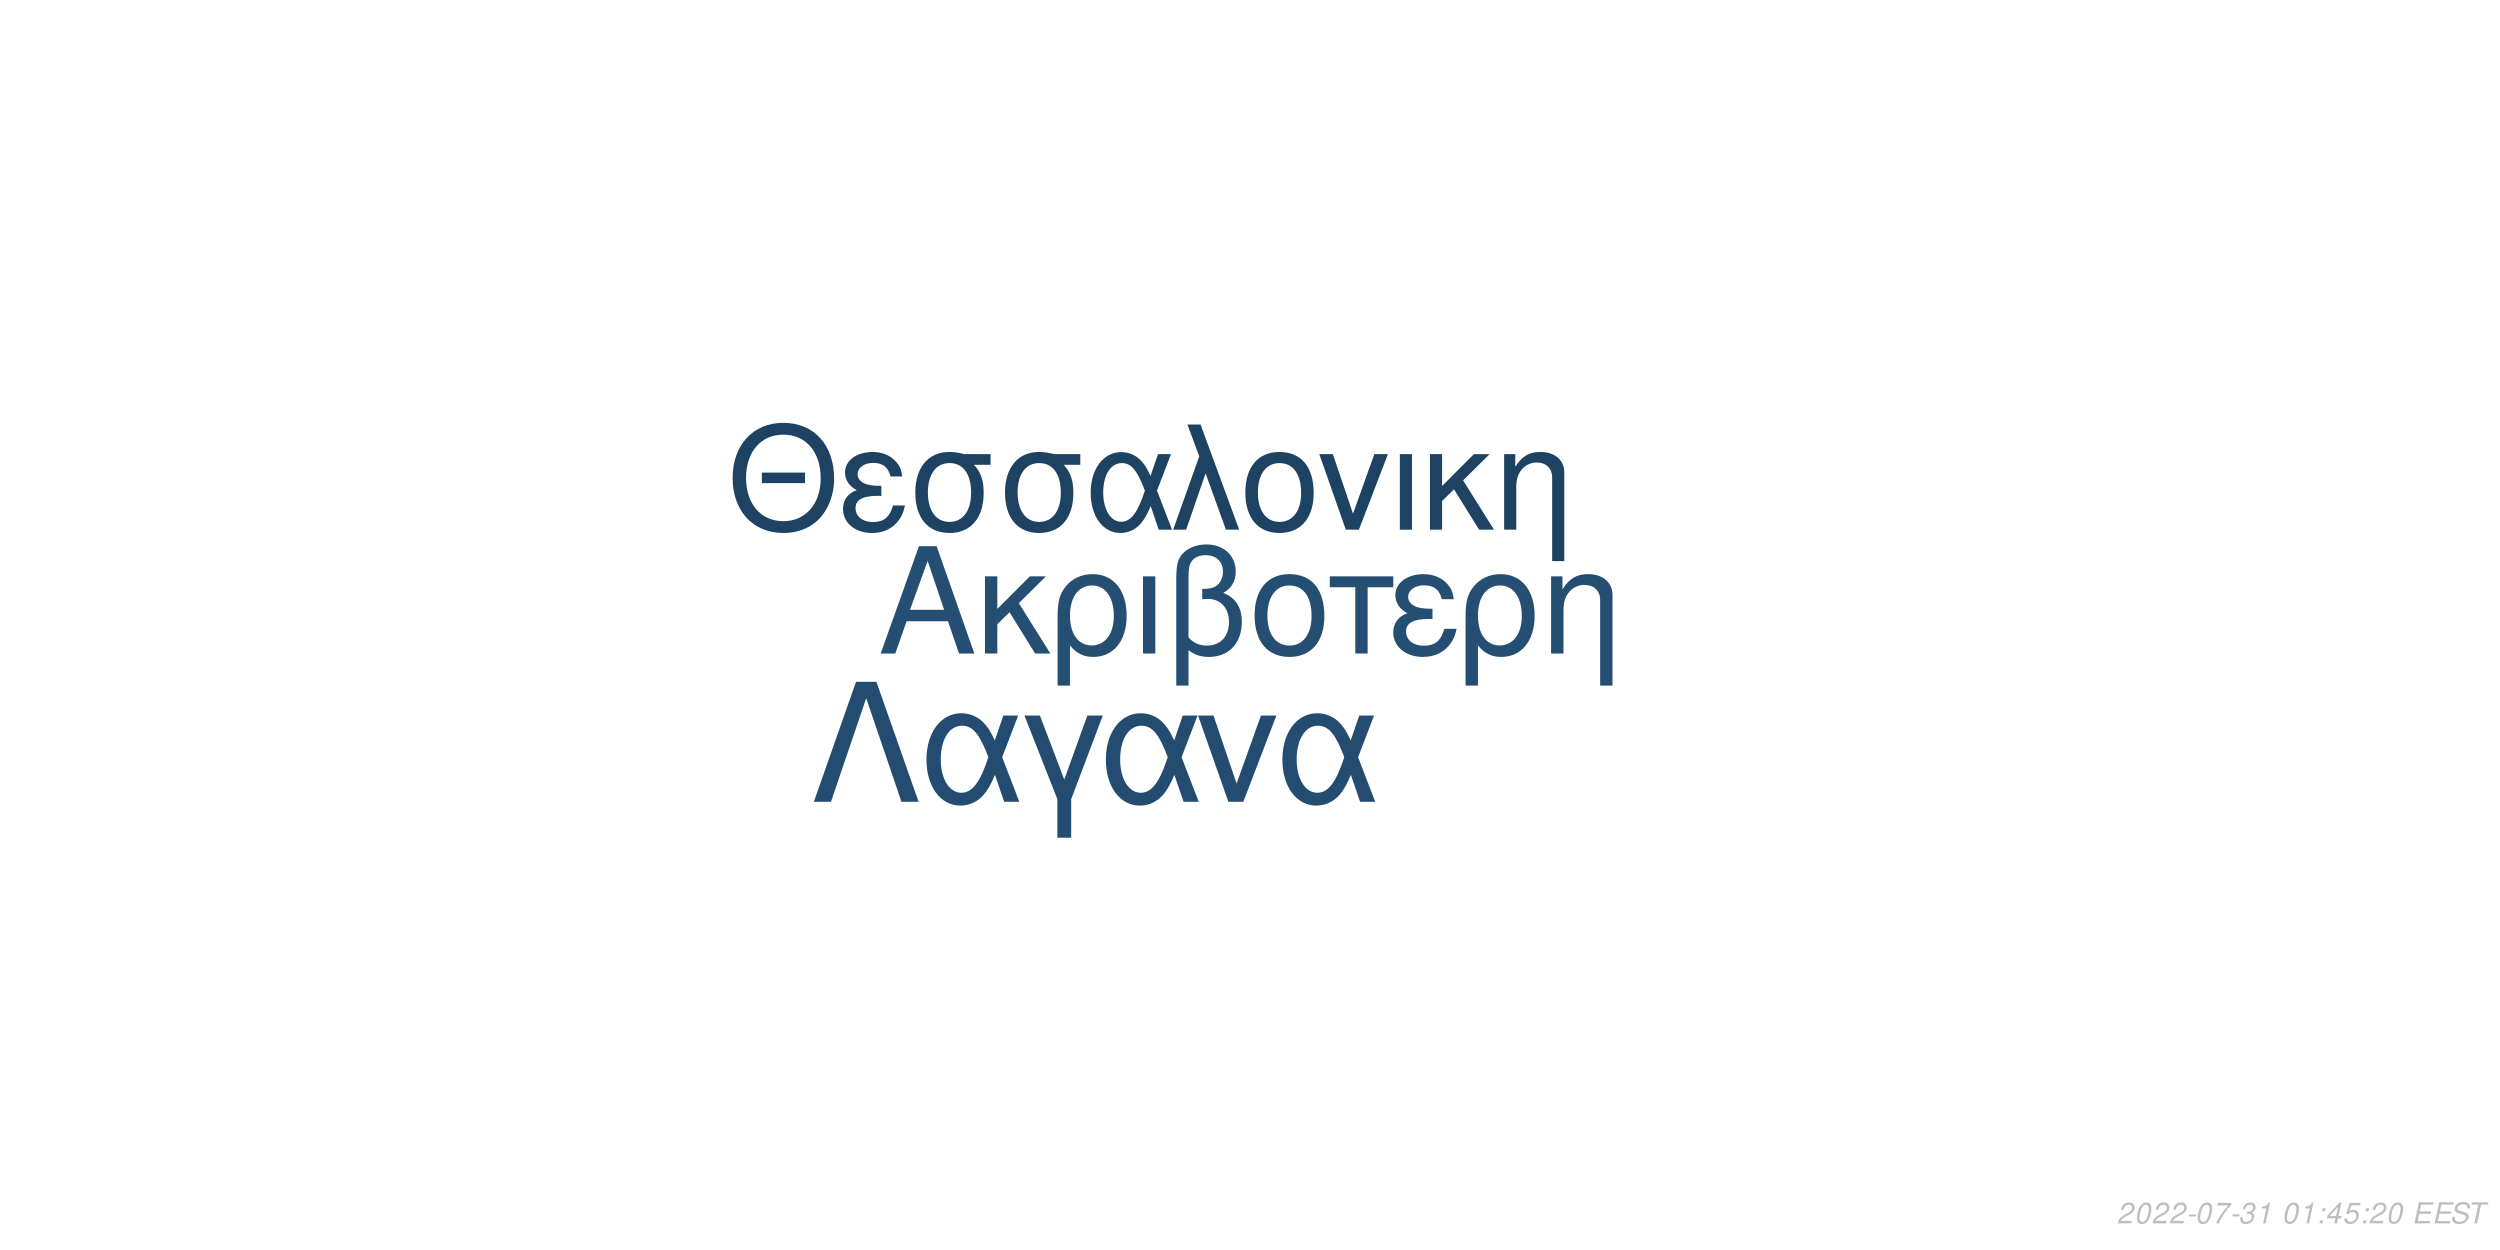
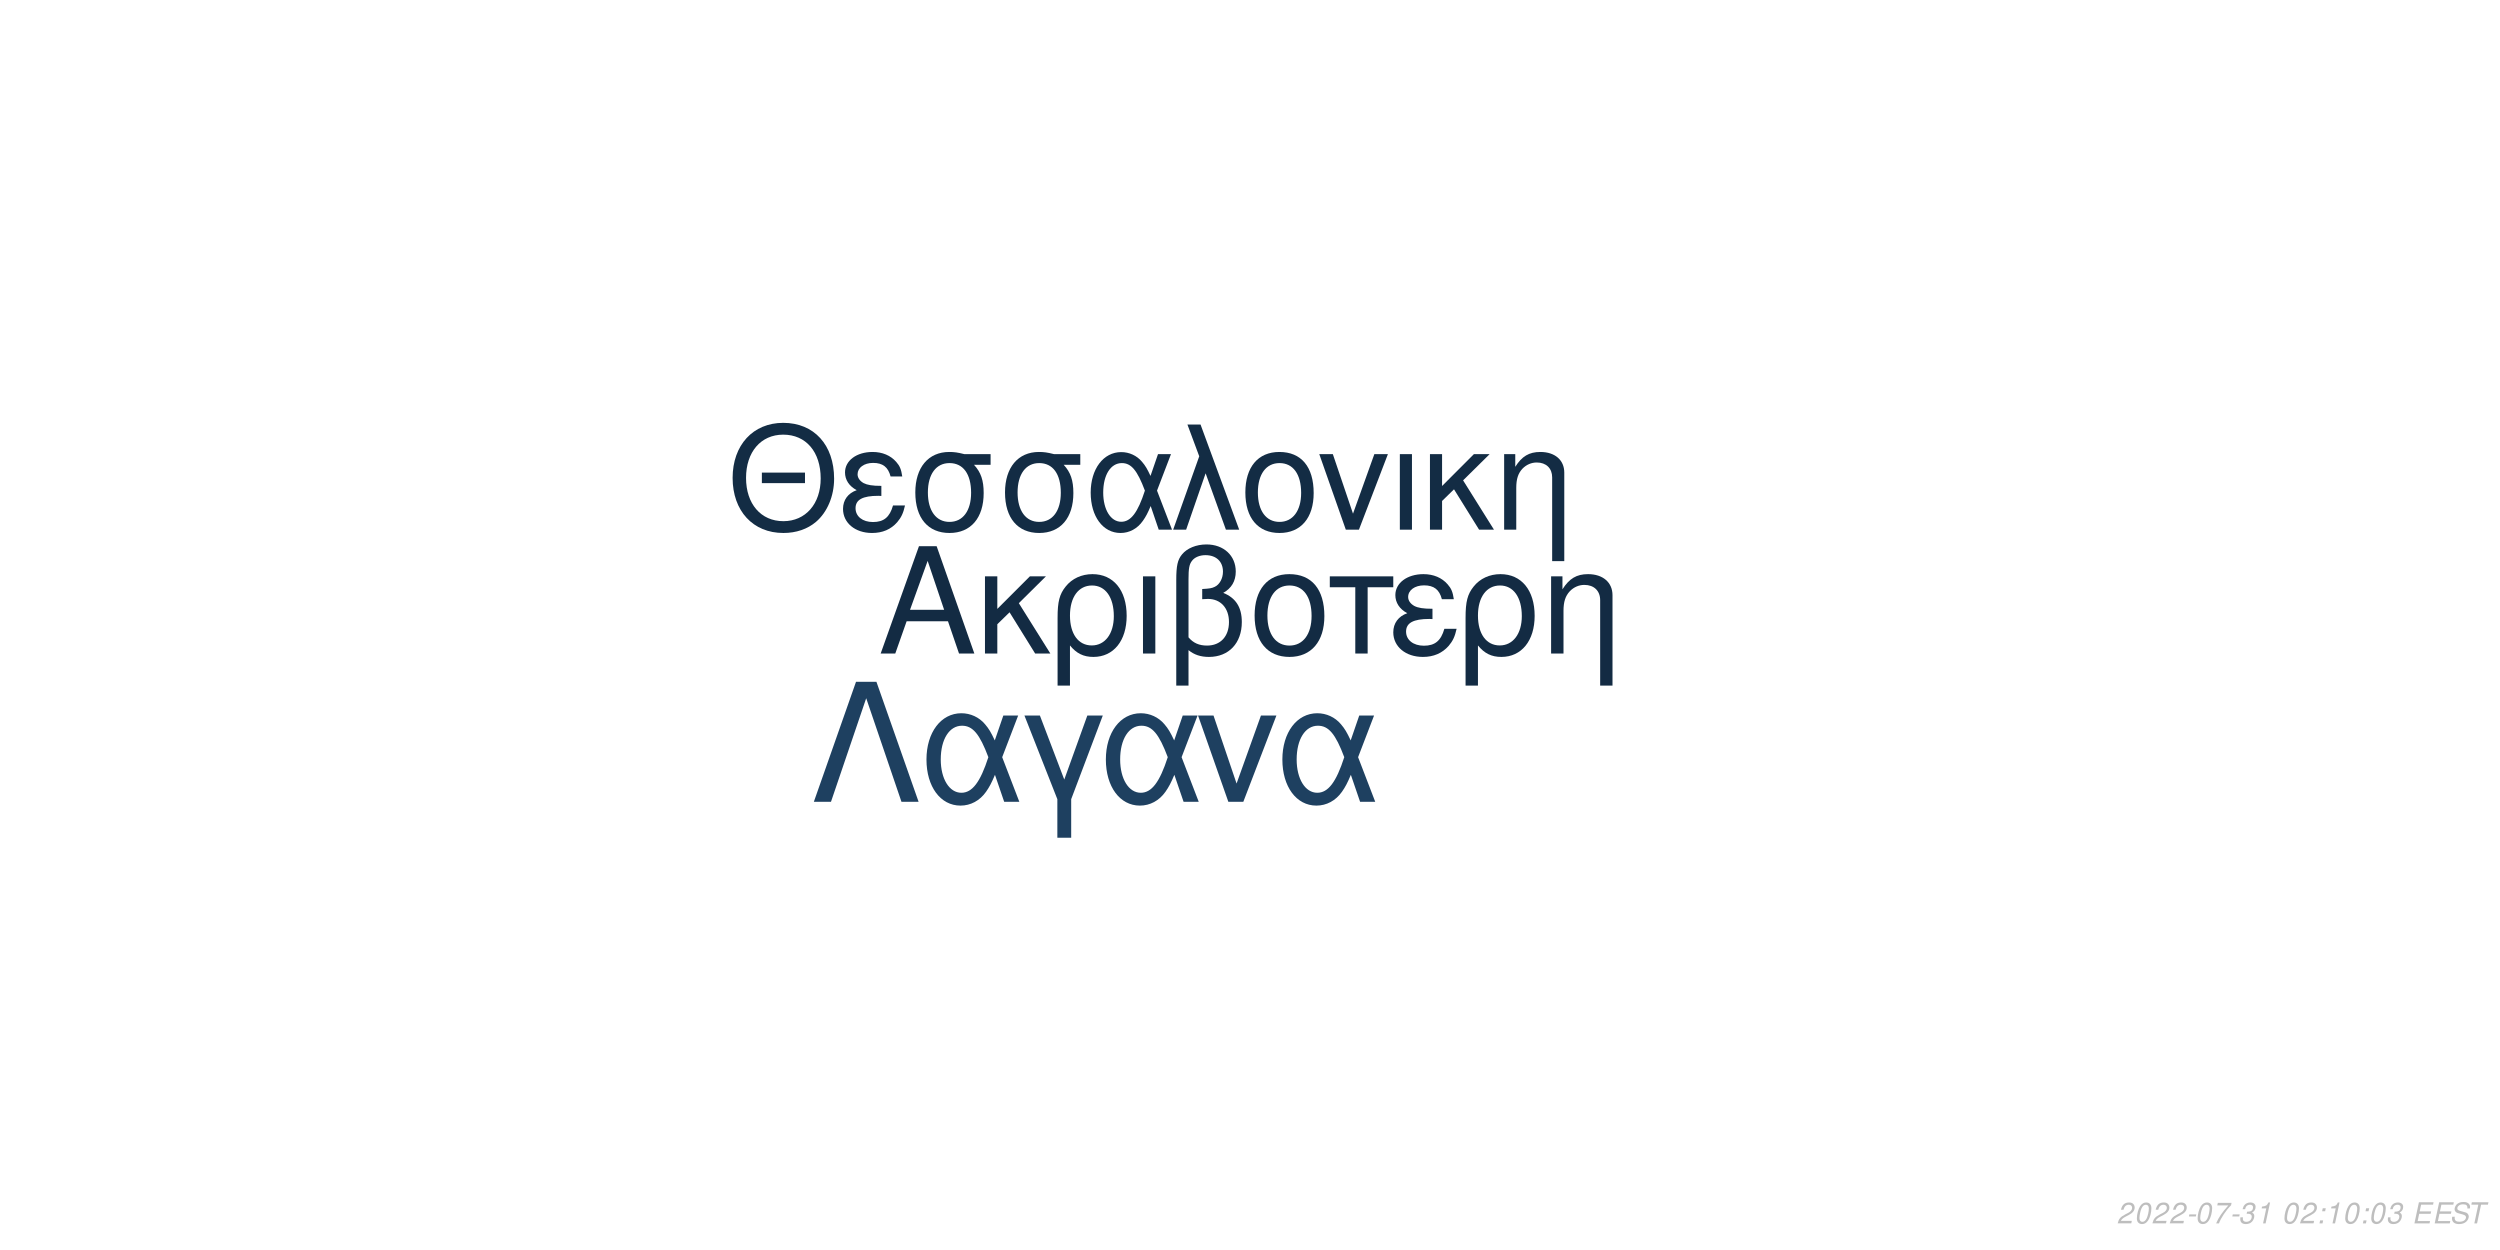
<svg xmlns="http://www.w3.org/2000/svg" xmlns:xlink="http://www.w3.org/1999/xlink" width="864pt" height="432pt" viewBox="0 0 864 432" version="1.1">
  <defs>
    <g>
      <symbol overflow="visible" id="glyph0-0">
        <path style="stroke:none;" d="" />
      </symbol>
      <symbol overflow="visible" id="glyph0-1">
        <path style="stroke:none;" d="M 24.125 -11.141 L 27.938 0 L 33.234 0 L 20.203 -37.094 L 14.094 -37.094 L 0.859 0 L 5.906 0 L 9.828 -11.141 Z M 22.797 -15.109 L 11 -15.109 L 17.094 -32.016 Z M 22.797 -15.109 " />
      </symbol>
      <symbol overflow="visible" id="glyph0-2">
        <path style="stroke:none;" d="M 7.172 -15.422 L 7.172 -26.672 L 2.906 -26.672 L 2.906 0 L 7.172 0 L 7.172 -10.125 L 11.406 -14.25 L 20.25 0 L 25.5 0 L 14.609 -17.406 L 23.969 -26.672 L 18.422 -26.672 Z M 7.172 -15.422 " />
      </symbol>
      <symbol overflow="visible" id="glyph0-3">
        <path style="stroke:none;" d="M 3 11.094 L 7.281 11.094 L 7.281 -2.797 C 9.516 -0.047 11.953 1.172 15.375 1.172 C 22.344 1.172 26.875 -4.422 26.875 -13.031 C 26.875 -21.891 22.297 -27.438 15.062 -27.438 C 11.297 -27.438 7.984 -25.906 5.797 -23.156 C 3.672 -20.516 3 -17.969 3 -12.359 Z M 14.906 -23.516 C 19.547 -23.516 22.438 -19.438 22.438 -12.922 C 22.438 -6.812 19.391 -2.797 14.812 -2.797 C 10.172 -2.797 7.281 -6.766 7.281 -13.125 C 7.281 -19.484 10.234 -23.516 14.906 -23.516 Z M 14.906 -23.516 " />
      </symbol>
      <symbol overflow="visible" id="glyph0-4">
        <path style="stroke:none;" d="M 3.516 0 L 7.781 0 L 7.781 -26.672 L 3.516 -26.672 Z M 3.516 0 " />
      </symbol>
      <symbol overflow="visible" id="glyph0-5">
        <path style="stroke:none;" d="M 4.016 11.094 L 8.25 11.094 L 8.25 -1.172 C 10.172 0.406 12.422 1.172 15.312 1.172 C 22.188 1.172 26.672 -3.609 26.672 -10.891 C 26.672 -15.984 24.578 -19.234 20.25 -20.969 C 23.109 -22.547 24.578 -25.031 24.578 -28.344 C 24.578 -33.844 20.406 -37.703 14.453 -37.703 C 10.938 -37.703 7.734 -36.391 6 -34.25 C 4.484 -32.422 4.016 -30.328 4.016 -25.391 Z M 8.25 -25.656 C 8.25 -29.359 8.5 -30.844 9.469 -32.062 C 10.375 -33.281 12.156 -34 14.094 -34 C 17.812 -34 20.156 -31.812 20.156 -28.297 C 20.156 -25.953 18.984 -23.812 17.297 -23.047 C 16.281 -22.547 15.469 -22.438 12.984 -22.297 L 12.984 -18.781 C 13.734 -18.828 14.344 -18.875 14.969 -18.875 C 19.344 -18.875 22.234 -15.719 22.234 -10.891 C 22.234 -5.906 19.281 -2.75 14.656 -2.75 C 11.953 -2.75 9.922 -3.609 8.25 -5.594 Z M 8.25 -25.656 " />
      </symbol>
      <symbol overflow="visible" id="glyph0-6">
        <path style="stroke:none;" d="M 14.094 -27.438 C 6.562 -27.438 2.094 -22.094 2.094 -13.125 C 2.094 -4.125 6.562 1.172 14.141 1.172 C 21.672 1.172 26.203 -4.172 26.203 -12.922 C 26.203 -22.188 21.828 -27.438 14.094 -27.438 Z M 14.141 -23.516 C 18.938 -23.516 21.781 -19.594 21.781 -12.984 C 21.781 -6.672 18.828 -2.75 14.141 -2.75 C 9.422 -2.75 6.516 -6.672 6.516 -13.125 C 6.516 -19.594 9.422 -23.516 14.141 -23.516 Z M 14.141 -23.516 " />
      </symbol>
      <symbol overflow="visible" id="glyph0-7">
        <path style="stroke:none;" d="M 7.891 0 L 12.156 0 L 12.156 -22.906 L 21.016 -22.906 L 21.016 -26.672 L -0.922 -26.672 L -0.922 -22.906 L 7.891 -22.906 Z M 7.891 0 " />
      </symbol>
      <symbol overflow="visible" id="glyph0-8">
        <path style="stroke:none;" d="M 14.562 -15.469 C 11.344 -15.469 9.562 -15.781 8.297 -16.438 C 6.922 -17.203 6.156 -18.328 6.156 -19.547 C 6.156 -21.891 8.453 -23.562 11.656 -23.562 C 15.062 -23.562 16.953 -22.094 17.812 -18.781 L 21.938 -18.781 C 21.578 -21.266 21.062 -22.5 19.797 -23.922 C 17.812 -26.203 14.906 -27.438 11.453 -27.438 C 5.797 -27.438 1.734 -24.375 1.734 -20.203 C 1.734 -17.609 3.156 -15.375 5.859 -13.938 C 2.797 -12.875 1.016 -10.484 1.016 -7.328 C 1.016 -2.391 5.297 1.172 11.25 1.172 C 14.969 1.172 17.906 -0.109 20.156 -2.641 C 21.578 -4.328 22.297 -5.797 22.906 -8.547 L 18.672 -8.547 C 17.5 -4.422 15.422 -2.703 11.609 -2.703 C 7.938 -2.703 5.438 -4.688 5.438 -7.578 C 5.438 -10.578 7.938 -11.953 13.484 -11.953 C 13.641 -11.953 14.094 -11.953 14.562 -11.906 Z M 14.562 -15.469 " />
      </symbol>
      <symbol overflow="visible" id="glyph0-9">
        <path style="stroke:none;" d="M 3.562 -26.672 L 3.562 0 L 7.844 0 L 7.844 -14.703 C 7.844 -17.906 8.5 -19.891 10.031 -21.531 C 11.406 -22.953 13.188 -23.719 15.062 -23.719 C 18.375 -23.719 20.516 -21.672 20.516 -18.469 L 20.516 11.094 L 24.781 11.094 L 24.781 -20.156 C 24.781 -24.578 21.469 -27.438 16.328 -27.438 C 12.359 -27.438 9.828 -25.906 7.484 -22.188 L 7.484 -26.672 Z M 3.562 -26.672 " />
      </symbol>
      <symbol overflow="visible" id="glyph1-0">
        <path style="stroke:none;" d="" />
      </symbol>
      <symbol overflow="visible" id="glyph1-1">
        <path style="stroke:none;" d="M 26.859 -19.734 L 11.953 -19.734 L 11.953 -16.094 L 26.859 -16.094 Z M 19.328 -36.922 C 8.922 -36.922 1.844 -29.25 1.844 -17.891 C 1.844 -6.484 8.875 1.141 19.391 1.141 C 23.812 1.141 27.703 -0.203 30.641 -2.688 C 34.578 -6.031 36.922 -11.656 36.922 -17.594 C 36.922 -29.297 30 -36.922 19.328 -36.922 Z M 19.328 -32.844 C 27.203 -32.844 32.281 -26.906 32.281 -17.688 C 32.281 -8.922 27.062 -2.938 19.391 -2.938 C 11.609 -2.938 6.484 -8.922 6.484 -17.891 C 6.484 -26.859 11.609 -32.844 19.328 -32.844 Z M 19.328 -32.844 " />
      </symbol>
      <symbol overflow="visible" id="glyph1-2">
        <path style="stroke:none;" d="M 14.25 -15.141 C 11.109 -15.141 9.375 -15.453 8.125 -16.094 C 6.781 -16.844 6.031 -17.938 6.031 -19.141 C 6.031 -21.422 8.266 -23.078 11.406 -23.078 C 14.75 -23.078 16.594 -21.625 17.438 -18.391 L 21.469 -18.391 C 21.125 -20.828 20.625 -22.031 19.391 -23.422 C 17.438 -25.656 14.594 -26.859 11.219 -26.859 C 5.688 -26.859 1.688 -23.875 1.688 -19.781 C 1.688 -17.234 3.094 -15.047 5.734 -13.656 C 2.734 -12.609 1 -10.266 1 -7.172 C 1 -2.344 5.188 1.141 11.016 1.141 C 14.656 1.141 17.547 -0.094 19.734 -2.594 C 21.125 -4.234 21.828 -5.688 22.422 -8.375 L 18.281 -8.375 C 17.141 -4.328 15.094 -2.641 11.359 -2.641 C 7.766 -2.641 5.328 -4.578 5.328 -7.422 C 5.328 -10.359 7.766 -11.703 13.203 -11.703 C 13.359 -11.703 13.797 -11.703 14.25 -11.656 Z M 14.25 -15.141 " />
      </symbol>
      <symbol overflow="visible" id="glyph1-3">
        <path style="stroke:none;" d="M 29 -26.109 L 19.938 -26.109 C 17.594 -26.703 16.438 -26.859 14.703 -26.859 C 7.469 -26.859 2.984 -21.469 2.984 -12.859 C 2.984 -4.031 7.375 1.141 14.797 1.141 C 22.172 1.141 26.609 -4.078 26.609 -12.656 C 26.609 -17.047 25.656 -19.828 23.266 -22.422 L 29 -22.422 Z M 14.797 -23.016 C 19.531 -23.016 22.266 -19.234 22.266 -12.75 C 22.266 -6.531 19.438 -2.688 14.797 -2.688 C 10.172 -2.688 7.328 -6.531 7.328 -12.859 C 7.328 -19.188 10.172 -23.016 14.797 -23.016 Z M 14.797 -23.016 " />
      </symbol>
      <symbol overflow="visible" id="glyph1-4">
        <path style="stroke:none;" d="M 29.344 -26.109 L 24.859 -26.109 L 22.266 -18.578 C 21.125 -21.031 20.484 -22.125 19.328 -23.469 C 17.547 -25.609 14.906 -26.812 12.156 -26.812 C 5.984 -26.812 1.594 -20.984 1.594 -12.812 C 1.594 -4.578 5.828 1.141 11.906 1.141 C 14.953 1.141 17.734 -0.344 19.625 -3.047 C 20.672 -4.531 21.281 -5.688 22.328 -8.172 L 25.109 0 L 29.703 0 L 24.516 -13.5 Z M 20.328 -13.5 C 17.891 -5.922 15.453 -2.734 12.156 -2.734 C 8.516 -2.734 5.922 -6.922 5.922 -12.812 C 5.922 -18.938 8.516 -23.016 12.359 -23.016 C 15.594 -23.016 17.688 -20.531 20.328 -13.5 Z M 20.328 -13.5 " />
      </symbol>
      <symbol overflow="visible" id="glyph1-5">
        <path style="stroke:none;" d="M 1.094 0 L 5.578 0 L 12.312 -19.484 L 19.328 0 L 23.922 0 L 10.562 -36.328 L 6.031 -36.328 L 10.109 -25.359 Z M 1.094 0 " />
      </symbol>
      <symbol overflow="visible" id="glyph1-6">
        <path style="stroke:none;" d="M 13.797 -26.859 C 6.422 -26.859 2.047 -21.625 2.047 -12.859 C 2.047 -4.031 6.422 1.141 13.859 1.141 C 21.234 1.141 25.656 -4.078 25.656 -12.656 C 25.656 -21.719 21.375 -26.859 13.797 -26.859 Z M 13.859 -23.016 C 18.531 -23.016 21.328 -19.188 21.328 -12.703 C 21.328 -6.531 18.438 -2.688 13.859 -2.688 C 9.219 -2.688 6.375 -6.531 6.375 -12.859 C 6.375 -19.188 9.219 -23.016 13.859 -23.016 Z M 13.859 -23.016 " />
      </symbol>
      <symbol overflow="visible" id="glyph1-7">
        <path style="stroke:none;" d="M 14.297 0 L 24.312 -26.109 L 19.625 -26.109 L 12.25 -5.531 L 5.281 -26.109 L 0.594 -26.109 L 9.766 0 Z M 14.297 0 " />
      </symbol>
      <symbol overflow="visible" id="glyph1-8">
        <path style="stroke:none;" d="M 3.438 0 L 7.625 0 L 7.625 -26.109 L 3.438 -26.109 Z M 3.438 0 " />
      </symbol>
      <symbol overflow="visible" id="glyph1-9">
        <path style="stroke:none;" d="M 7.031 -15.094 L 7.031 -26.109 L 2.844 -26.109 L 2.844 0 L 7.031 0 L 7.031 -9.922 L 11.156 -13.953 L 19.828 0 L 24.969 0 L 14.297 -17.047 L 23.469 -26.109 L 18.031 -26.109 Z M 7.031 -15.094 " />
      </symbol>
      <symbol overflow="visible" id="glyph1-10">
        <path style="stroke:none;" d="M 3.484 -26.109 L 3.484 0 L 7.672 0 L 7.672 -14.406 C 7.672 -17.547 8.328 -19.484 9.812 -21.078 C 11.156 -22.469 12.906 -23.219 14.75 -23.219 C 17.984 -23.219 20.078 -21.234 20.078 -18.094 L 20.078 10.859 L 24.266 10.859 L 24.266 -19.734 C 24.266 -24.062 21.031 -26.859 16 -26.859 C 12.109 -26.859 9.609 -25.359 7.328 -21.719 L 7.328 -26.109 Z M 3.484 -26.109 " />
      </symbol>
      <symbol overflow="visible" id="glyph2-0">
        <path style="stroke:none;" d="" />
      </symbol>
      <symbol overflow="visible" id="glyph2-1">
        <path style="stroke:none;" d="M 22.531 -41.484 L 15.484 -41.484 L 0.906 0 L 6.828 0 L 19 -35.797 L 31.188 0 L 37.109 0 Z M 22.531 -41.484 " />
      </symbol>
      <symbol overflow="visible" id="glyph2-2">
        <path style="stroke:none;" d="M 33.516 -29.812 L 28.391 -29.812 L 25.438 -21.219 C 24.125 -24.016 23.391 -25.266 22.078 -26.797 C 20.031 -29.25 17.016 -30.609 13.891 -30.609 C 6.828 -30.609 1.828 -23.953 1.828 -14.625 C 1.828 -5.234 6.656 1.312 13.594 1.312 C 17.078 1.312 20.266 -0.391 22.422 -3.469 C 23.609 -5.172 24.297 -6.484 25.5 -9.328 L 28.688 0 L 33.922 0 L 28 -15.422 Z M 23.219 -15.422 C 20.422 -6.766 17.641 -3.125 13.891 -3.125 C 9.734 -3.125 6.766 -7.906 6.766 -14.625 C 6.766 -21.625 9.734 -26.297 14.109 -26.297 C 17.812 -26.297 20.203 -23.453 23.219 -15.422 Z M 23.219 -15.422 " />
      </symbol>
      <symbol overflow="visible" id="glyph2-3">
        <path style="stroke:none;" d="M 12.062 12.406 L 16.844 12.406 L 16.844 -0.906 L 27.766 -29.812 L 22.422 -29.812 L 14.453 -7.688 L 6.031 -29.812 L 0.688 -29.812 L 12.062 -0.906 Z M 12.062 12.406 " />
      </symbol>
      <symbol overflow="visible" id="glyph2-4">
        <path style="stroke:none;" d="M 16.328 0 L 27.766 -29.812 L 22.422 -29.812 L 14 -6.312 L 6.031 -29.812 L 0.688 -29.812 L 11.156 0 Z M 16.328 0 " />
      </symbol>
      <symbol overflow="visible" id="glyph3-0">
        <path style="stroke:none;" d="" />
      </symbol>
      <symbol overflow="visible" id="glyph3-1">
        <path style="stroke:none;" d="M 5.234 -0.875 L 1.469 -0.875 C 1.641 -1.375 2.203 -1.891 3.109 -2.344 L 4.234 -2.938 C 5.562 -3.625 6.219 -4.469 6.219 -5.484 C 6.219 -5.938 6.062 -6.359 5.797 -6.656 C 5.469 -7.047 4.984 -7.234 4.312 -7.234 C 2.766 -7.234 1.891 -6.453 1.484 -4.734 L 2.375 -4.734 C 2.484 -5.188 2.609 -5.484 2.797 -5.75 C 3.094 -6.203 3.609 -6.453 4.188 -6.453 C 4.891 -6.453 5.344 -6.031 5.344 -5.375 C 5.344 -4.703 4.859 -4.094 4.016 -3.656 L 2.984 -3.125 C 1.234 -2.188 0.797 -1.656 0.344 -0.016 L 5.047 -0.016 Z M 5.234 -0.875 " />
      </symbol>
      <symbol overflow="visible" id="glyph3-2">
        <path style="stroke:none;" d="M 4.203 -7.234 C 3.375 -7.234 2.688 -6.812 2.125 -5.984 C 1.484 -5.047 0.984 -3.188 0.984 -1.734 C 0.984 -1.109 1.172 -0.562 1.484 -0.266 C 1.797 0.047 2.281 0.234 2.766 0.234 C 3.625 0.234 4.281 -0.156 4.859 -1.016 C 5.516 -1.953 6 -3.797 6 -5.266 C 6 -6.5 5.328 -7.234 4.203 -7.234 Z M 4.094 -6.453 C 4.734 -6.453 5.125 -5.984 5.125 -5.156 C 5.125 -4.203 4.781 -2.625 4.406 -1.812 C 3.984 -0.938 3.516 -0.547 2.875 -0.547 C 2.25 -0.547 1.875 -1.031 1.875 -1.828 C 1.875 -2.797 2.203 -4.344 2.594 -5.203 C 2.984 -6.047 3.453 -6.453 4.094 -6.453 Z M 4.094 -6.453 " />
      </symbol>
      <symbol overflow="visible" id="glyph3-3">
        <path style="stroke:none;" d="M 3.516 -3.125 L 1.125 -3.125 L 0.969 -2.406 L 3.359 -2.406 Z M 3.516 -3.125 " />
      </symbol>
      <symbol overflow="visible" id="glyph3-4">
        <path style="stroke:none;" d="M 6.703 -7.094 L 1.953 -7.094 L 1.766 -6.219 L 5.594 -6.219 C 3.344 -3.688 2.266 -2.109 1.375 0 L 2.344 0 C 3.031 -1.906 4.828 -4.594 6.547 -6.281 Z M 6.703 -7.094 " />
      </symbol>
      <symbol overflow="visible" id="glyph3-5">
        <path style="stroke:none;" d="M 2.922 -3.312 C 3.125 -3.344 3.234 -3.344 3.375 -3.344 C 4.203 -3.344 4.688 -3 4.688 -2.406 C 4.688 -1.312 3.906 -0.547 2.781 -0.547 C 2.047 -0.547 1.594 -0.938 1.594 -1.562 C 1.594 -1.719 1.609 -1.844 1.656 -2.094 L 0.766 -2.094 C 0.734 -1.797 0.719 -1.641 0.719 -1.469 C 0.719 -0.375 1.406 0.234 2.641 0.234 C 3.547 0.234 4.297 -0.078 4.812 -0.656 C 5.266 -1.156 5.562 -1.875 5.562 -2.547 C 5.562 -3.125 5.344 -3.453 4.797 -3.734 C 5.641 -4.234 6.016 -4.844 6.016 -5.734 C 6.016 -6.656 5.312 -7.234 4.203 -7.234 C 3.375 -7.234 2.672 -6.938 2.188 -6.375 C 1.891 -6.031 1.703 -5.641 1.516 -4.906 L 2.391 -4.906 C 2.5 -5.359 2.594 -5.594 2.734 -5.812 C 3.047 -6.234 3.516 -6.453 4.078 -6.453 C 4.734 -6.453 5.141 -6.125 5.141 -5.578 C 5.141 -5.188 5.016 -4.797 4.797 -4.547 C 4.516 -4.234 4 -4.062 3.266 -4.062 L 3.078 -4.062 Z M 2.922 -3.312 " />
      </symbol>
      <symbol overflow="visible" id="glyph3-6">
        <path style="stroke:none;" d="M 3.703 -5.188 L 2.594 0 L 3.469 0 L 5.016 -7.234 L 4.438 -7.234 C 3.906 -6.156 3.688 -6.016 2.234 -5.812 L 2.109 -5.188 Z M 3.703 -5.188 " />
      </symbol>
      <symbol overflow="visible" id="glyph3-7">
        <path style="stroke:none;" d="" />
      </symbol>
      <symbol overflow="visible" id="glyph3-8">
        <path style="stroke:none;" d="M 2.359 -1.031 L 1.312 -1.031 L 1.094 0 L 2.141 0 Z M 3.266 -5.234 L 2.219 -5.234 L 2 -4.203 L 3.047 -4.203 Z M 3.266 -5.234 " />
      </symbol>
      <symbol overflow="visible" id="glyph3-9">
-         <path style="stroke:none;" d="M 3.625 -1.75 L 3.266 0 L 4.141 0 L 4.516 -1.75 L 5.562 -1.75 L 5.734 -2.531 L 4.688 -2.531 L 5.688 -7.234 L 5.016 -7.234 L 0.844 -2.672 L 0.641 -1.75 Z M 3.797 -2.531 L 1.594 -2.531 L 4.469 -5.703 Z M 3.797 -2.531 " />
+         <path style="stroke:none;" d="M 2.547 -3.312 L 6.5 -3.312 L 6.688 -4.141 L 2.719 -4.141 L 3.219 -6.469 L 7.344 -6.469 L 7.516 -7.297 L 2.453 -7.297 L 0.906 0 L 6.125 0 L 6.297 -0.812 L 2.016 -0.812 Z M 2.547 -3.312 " />
      </symbol>
      <symbol overflow="visible" id="glyph3-10">
-         <path style="stroke:none;" d="M 6.297 -7.094 L 2.594 -7.094 L 1.234 -3.234 L 2.047 -3.234 C 2.656 -3.766 2.938 -3.906 3.531 -3.906 C 4.328 -3.906 4.797 -3.453 4.797 -2.688 C 4.797 -1.438 3.969 -0.547 2.828 -0.547 C 2.031 -0.547 1.609 -0.938 1.578 -1.734 L 0.703 -1.734 L 0.703 -1.516 C 0.703 -0.938 0.844 -0.547 1.188 -0.266 C 1.562 0.062 2.078 0.234 2.703 0.234 C 3.656 0.234 4.391 -0.156 4.984 -0.922 C 5.422 -1.5 5.672 -2.234 5.672 -2.953 C 5.672 -4 4.938 -4.672 3.812 -4.672 C 3.328 -4.672 2.906 -4.547 2.406 -4.234 L 3.109 -6.219 L 6.109 -6.219 Z M 6.297 -7.094 " />
+         <path style="stroke:none;" d="M 7.062 -5.156 C 7.125 -5.438 7.141 -5.562 7.141 -5.703 C 7.141 -6.156 6.938 -6.594 6.594 -6.891 C 6.188 -7.25 5.656 -7.406 4.875 -7.406 C 3.844 -7.406 3.047 -7.125 2.5 -6.562 C 2.094 -6.141 1.781 -5.438 1.781 -4.922 C 1.781 -4.297 2.219 -3.766 2.891 -3.562 L 4.594 -3.094 C 5.406 -2.859 5.734 -2.578 5.734 -2.094 C 5.734 -1.781 5.547 -1.406 5.266 -1.141 C 4.844 -0.766 4.266 -0.578 3.453 -0.578 C 2.328 -0.578 1.812 -0.984 1.812 -1.906 C 1.812 -2.047 1.812 -2.125 1.844 -2.312 L 0.984 -2.312 C 0.906 -2.062 0.891 -1.906 0.891 -1.688 C 0.891 -0.484 1.797 0.234 3.297 0.234 C 4.359 0.234 5.234 -0.062 5.812 -0.609 C 6.344 -1.078 6.688 -1.797 6.688 -2.375 C 6.688 -2.641 6.609 -2.906 6.453 -3.156 C 6.234 -3.5 5.938 -3.703 5.469 -3.828 L 3.75 -4.312 C 2.984 -4.547 2.734 -4.734 2.734 -5.188 C 2.734 -5.547 2.875 -5.844 3.188 -6.109 C 3.547 -6.438 4.031 -6.594 4.703 -6.594 C 5.266 -6.594 5.688 -6.484 5.906 -6.297 C 6.094 -6.125 6.219 -5.797 6.219 -5.516 C 6.219 -5.422 6.203 -5.344 6.188 -5.156 Z M 7.062 -5.156 " />
      </symbol>
      <symbol overflow="visible" id="glyph3-11">
-         <path style="stroke:none;" d="M 2.547 -3.312 L 6.5 -3.312 L 6.688 -4.141 L 2.719 -4.141 L 3.219 -6.469 L 7.344 -6.469 L 7.516 -7.297 L 2.453 -7.297 L 0.906 0 L 6.125 0 L 6.297 -0.812 L 2.016 -0.812 Z M 2.547 -3.312 " />
-       </symbol>
-       <symbol overflow="visible" id="glyph3-12">
-         <path style="stroke:none;" d="M 7.062 -5.156 C 7.125 -5.438 7.141 -5.562 7.141 -5.703 C 7.141 -6.156 6.938 -6.594 6.594 -6.891 C 6.188 -7.25 5.656 -7.406 4.875 -7.406 C 3.844 -7.406 3.047 -7.125 2.5 -6.562 C 2.094 -6.141 1.781 -5.438 1.781 -4.922 C 1.781 -4.297 2.219 -3.766 2.891 -3.562 L 4.594 -3.094 C 5.406 -2.859 5.734 -2.578 5.734 -2.094 C 5.734 -1.781 5.547 -1.406 5.266 -1.141 C 4.844 -0.766 4.266 -0.578 3.453 -0.578 C 2.328 -0.578 1.812 -0.984 1.812 -1.906 C 1.812 -2.047 1.812 -2.125 1.844 -2.312 L 0.984 -2.312 C 0.906 -2.062 0.891 -1.906 0.891 -1.688 C 0.891 -0.484 1.797 0.234 3.297 0.234 C 4.359 0.234 5.234 -0.062 5.812 -0.609 C 6.344 -1.078 6.688 -1.797 6.688 -2.375 C 6.688 -2.641 6.609 -2.906 6.453 -3.156 C 6.234 -3.5 5.938 -3.703 5.469 -3.828 L 3.75 -4.312 C 2.984 -4.547 2.734 -4.734 2.734 -5.188 C 2.734 -5.547 2.875 -5.844 3.188 -6.109 C 3.547 -6.438 4.031 -6.594 4.703 -6.594 C 5.266 -6.594 5.688 -6.484 5.906 -6.297 C 6.094 -6.125 6.219 -5.797 6.219 -5.516 C 6.219 -5.422 6.203 -5.344 6.188 -5.156 Z M 7.062 -5.156 " />
-       </symbol>
-       <symbol overflow="visible" id="glyph3-13">
        <path style="stroke:none;" d="M 4.938 -6.469 L 7.312 -6.469 L 7.484 -7.297 L 1.75 -7.297 L 1.578 -6.469 L 3.984 -6.469 L 2.609 0 L 3.547 0 Z M 4.938 -6.469 " />
      </symbol>
    </g>
  </defs>
  <g id="surface1">
    <rect x="0" y="0" width="864" height="432" style="fill:rgb(100%,100%,100%);fill-opacity:1;stroke:none;" />
-     <g style="fill:rgb(14.118%,30.588%,44.706%);fill-opacity:1;">
+     <g style="fill:rgb(7.451%,16.863%,26.275%);fill-opacity:1;">
      <use xlink:href="#glyph0-1" x="303.5" y="225.861" />
      <use xlink:href="#glyph0-2" x="337.5" y="225.861" />
      <use xlink:href="#glyph0-3" x="362.5" y="225.861" />
      <use xlink:href="#glyph0-4" x="391.5" y="225.861" />
      <use xlink:href="#glyph0-5" x="402.5" y="225.861" />
      <use xlink:href="#glyph0-6" x="431.5" y="225.861" />
      <use xlink:href="#glyph0-7" x="460.5" y="225.861" />
      <use xlink:href="#glyph0-8" x="480.5" y="225.861" />
      <use xlink:href="#glyph0-3" x="503.5" y="225.861" />
      <use xlink:href="#glyph0-9" x="532.5" y="225.861" />
    </g>
-     <g style="fill:rgb(11.765%,25.882%,38.039%);fill-opacity:1;">
+     <g style="fill:rgb(7.451%,17.255%,26.667%);fill-opacity:1;">
      <use xlink:href="#glyph1-1" x="251.348" y="183.058" />
      <use xlink:href="#glyph1-2" x="290.348" y="183.058" />
      <use xlink:href="#glyph1-3" x="313.348" y="183.058" />
      <use xlink:href="#glyph1-3" x="344.348" y="183.058" />
      <use xlink:href="#glyph1-4" x="375.348" y="183.058" />
      <use xlink:href="#glyph1-5" x="404.348" y="183.058" />
      <use xlink:href="#glyph1-6" x="428.348" y="183.058" />
      <use xlink:href="#glyph1-7" x="455.348" y="183.058" />
      <use xlink:href="#glyph1-8" x="480.348" y="183.058" />
      <use xlink:href="#glyph1-9" x="491.348" y="183.058" />
      <use xlink:href="#glyph1-10" x="516.348" y="183.058" />
    </g>
-     <g style="fill:rgb(14.118%,29.804%,43.922%);fill-opacity:1;">
+     <g style="fill:rgb(11.765%,25.098%,37.647%);fill-opacity:1;">
      <use xlink:href="#glyph2-1" x="280.359" y="277.105" />
      <use xlink:href="#glyph2-2" x="318.359" y="277.105" />
      <use xlink:href="#glyph2-3" x="353.359" y="277.105" />
      <use xlink:href="#glyph2-2" x="380.359" y="277.105" />
      <use xlink:href="#glyph2-4" x="413.359" y="277.105" />
      <use xlink:href="#glyph2-2" x="441.359" y="277.105" />
    </g>
    <g style="fill:rgb(74.51%,74.51%,74.51%);fill-opacity:1;">
      <use xlink:href="#glyph3-1" x="731.52" y="422.81" />
      <use xlink:href="#glyph3-2" x="737.52" y="422.81" />
      <use xlink:href="#glyph3-1" x="743.52" y="422.81" />
      <use xlink:href="#glyph3-1" x="749.52" y="422.81" />
      <use xlink:href="#glyph3-3" x="755.52" y="422.81" />
      <use xlink:href="#glyph3-2" x="758.52" y="422.81" />
      <use xlink:href="#glyph3-4" x="764.52" y="422.81" />
      <use xlink:href="#glyph3-3" x="770.52" y="422.81" />
      <use xlink:href="#glyph3-5" x="773.52" y="422.81" />
      <use xlink:href="#glyph3-6" x="779.52" y="422.81" />
      <use xlink:href="#glyph3-7" x="785.52" y="422.81" />
      <use xlink:href="#glyph3-2" x="788.52" y="422.81" />
-       <use xlink:href="#glyph3-6" x="794.52" y="422.81" />
+       <use xlink:href="#glyph3-1" x="794.52" y="422.81" />
      <use xlink:href="#glyph3-8" x="800.52" y="422.81" />
-       <use xlink:href="#glyph3-9" x="803.52" y="422.81" />
-       <use xlink:href="#glyph3-10" x="809.52" y="422.81" />
+       <use xlink:href="#glyph3-6" x="803.52" y="422.81" />
+       <use xlink:href="#glyph3-2" x="809.52" y="422.81" />
      <use xlink:href="#glyph3-8" x="815.52" y="422.81" />
-       <use xlink:href="#glyph3-1" x="818.52" y="422.81" />
-       <use xlink:href="#glyph3-2" x="824.52" y="422.81" />
+       <use xlink:href="#glyph3-2" x="818.52" y="422.81" />
+       <use xlink:href="#glyph3-5" x="824.52" y="422.81" />
      <use xlink:href="#glyph3-7" x="830.52" y="422.81" />
-       <use xlink:href="#glyph3-11" x="833.52" y="422.81" />
-       <use xlink:href="#glyph3-11" x="840.52" y="422.81" />
-       <use xlink:href="#glyph3-12" x="846.52" y="422.81" />
-       <use xlink:href="#glyph3-13" x="852.52" y="422.81" />
+       <use xlink:href="#glyph3-9" x="833.52" y="422.81" />
+       <use xlink:href="#glyph3-9" x="840.52" y="422.81" />
+       <use xlink:href="#glyph3-10" x="846.52" y="422.81" />
+       <use xlink:href="#glyph3-11" x="852.52" y="422.81" />
    </g>
  </g>
</svg>
